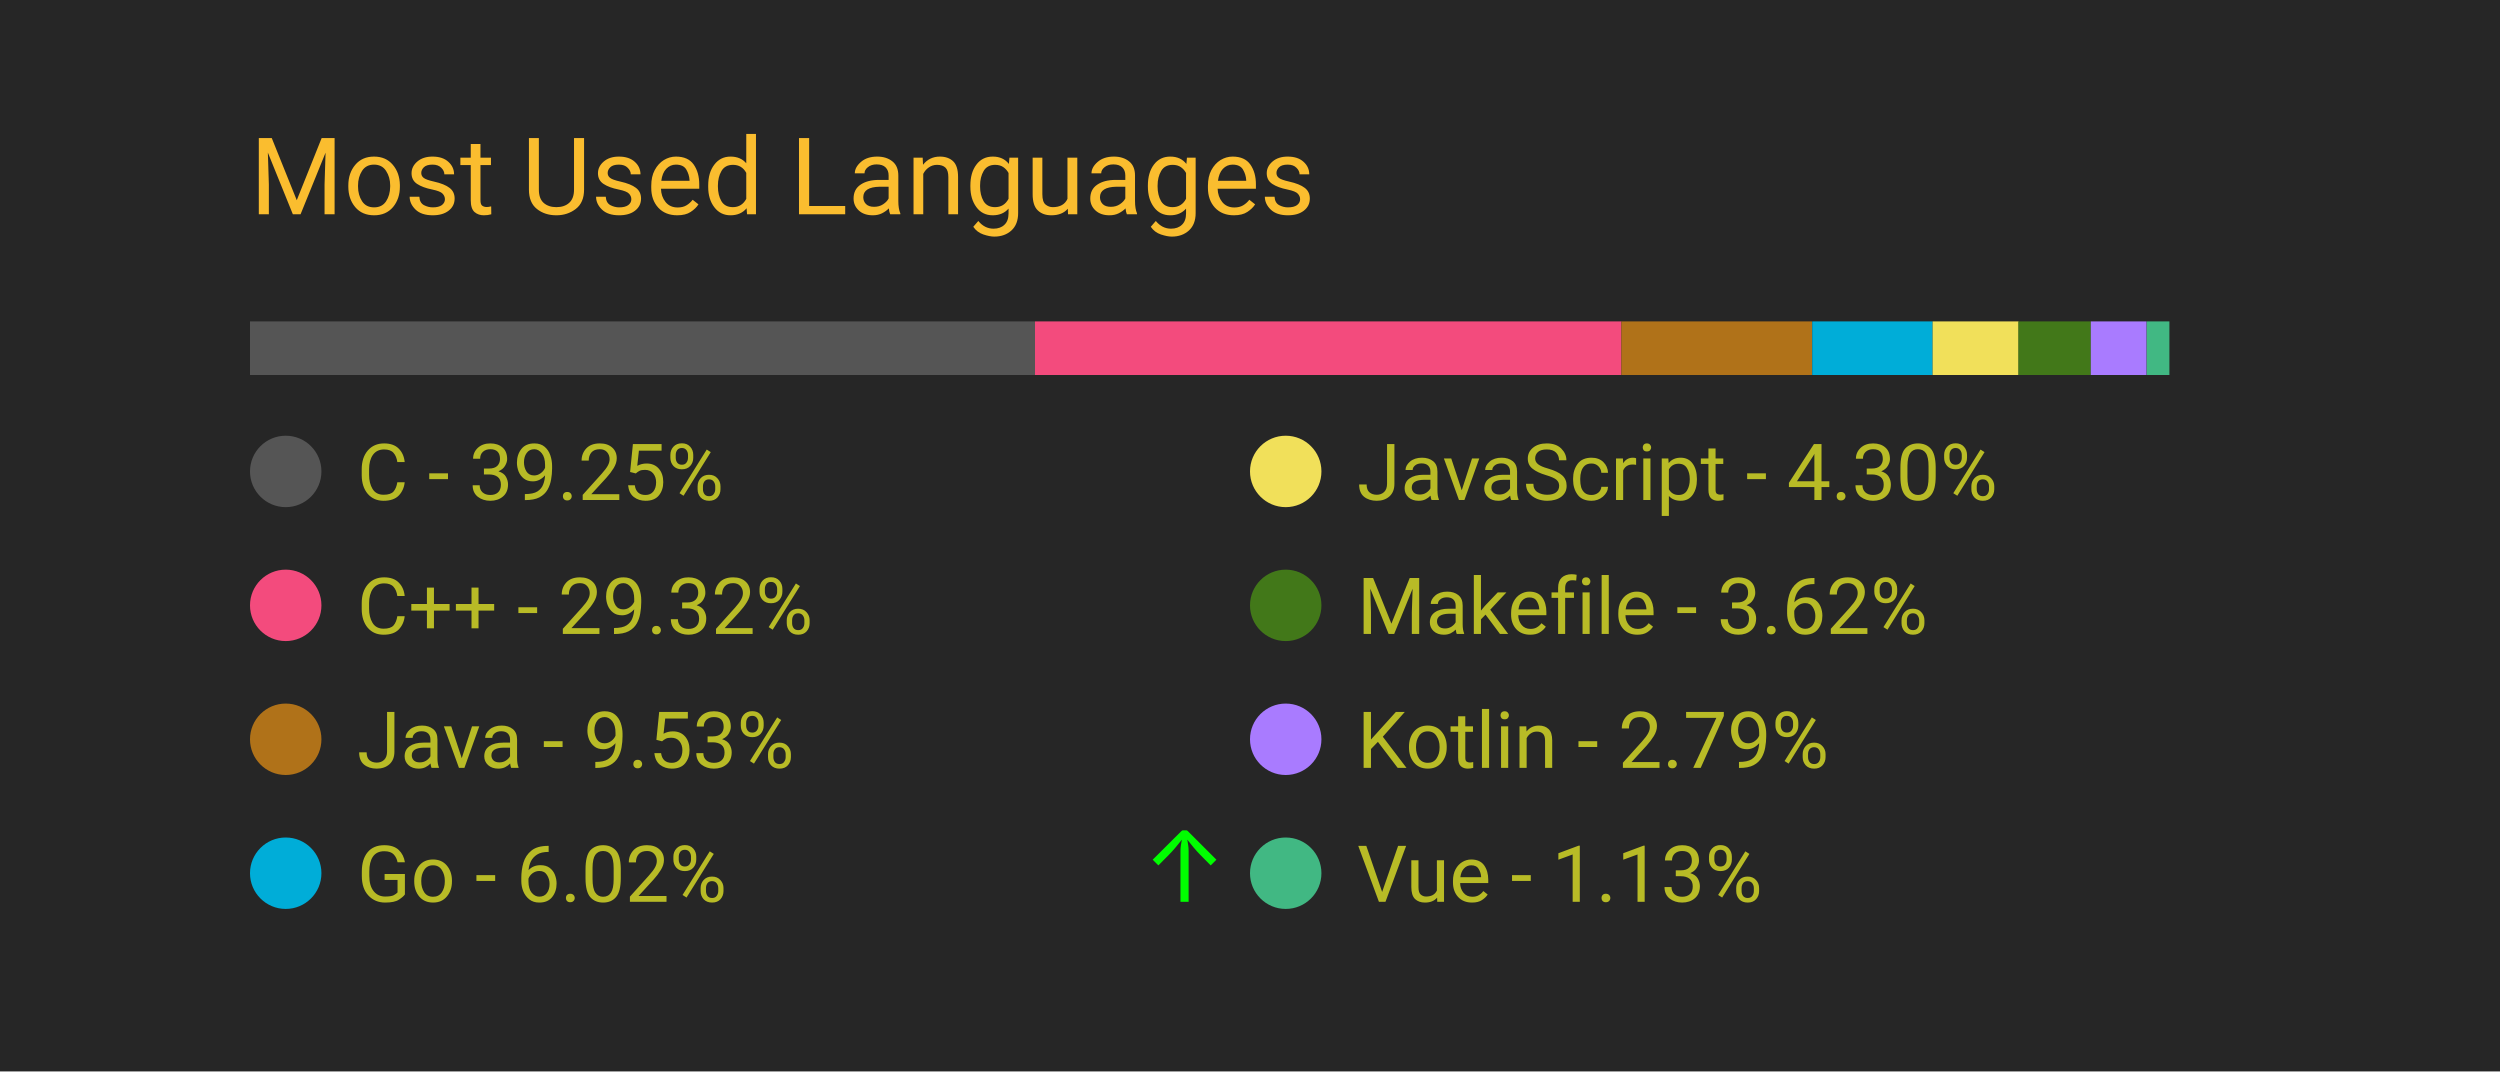
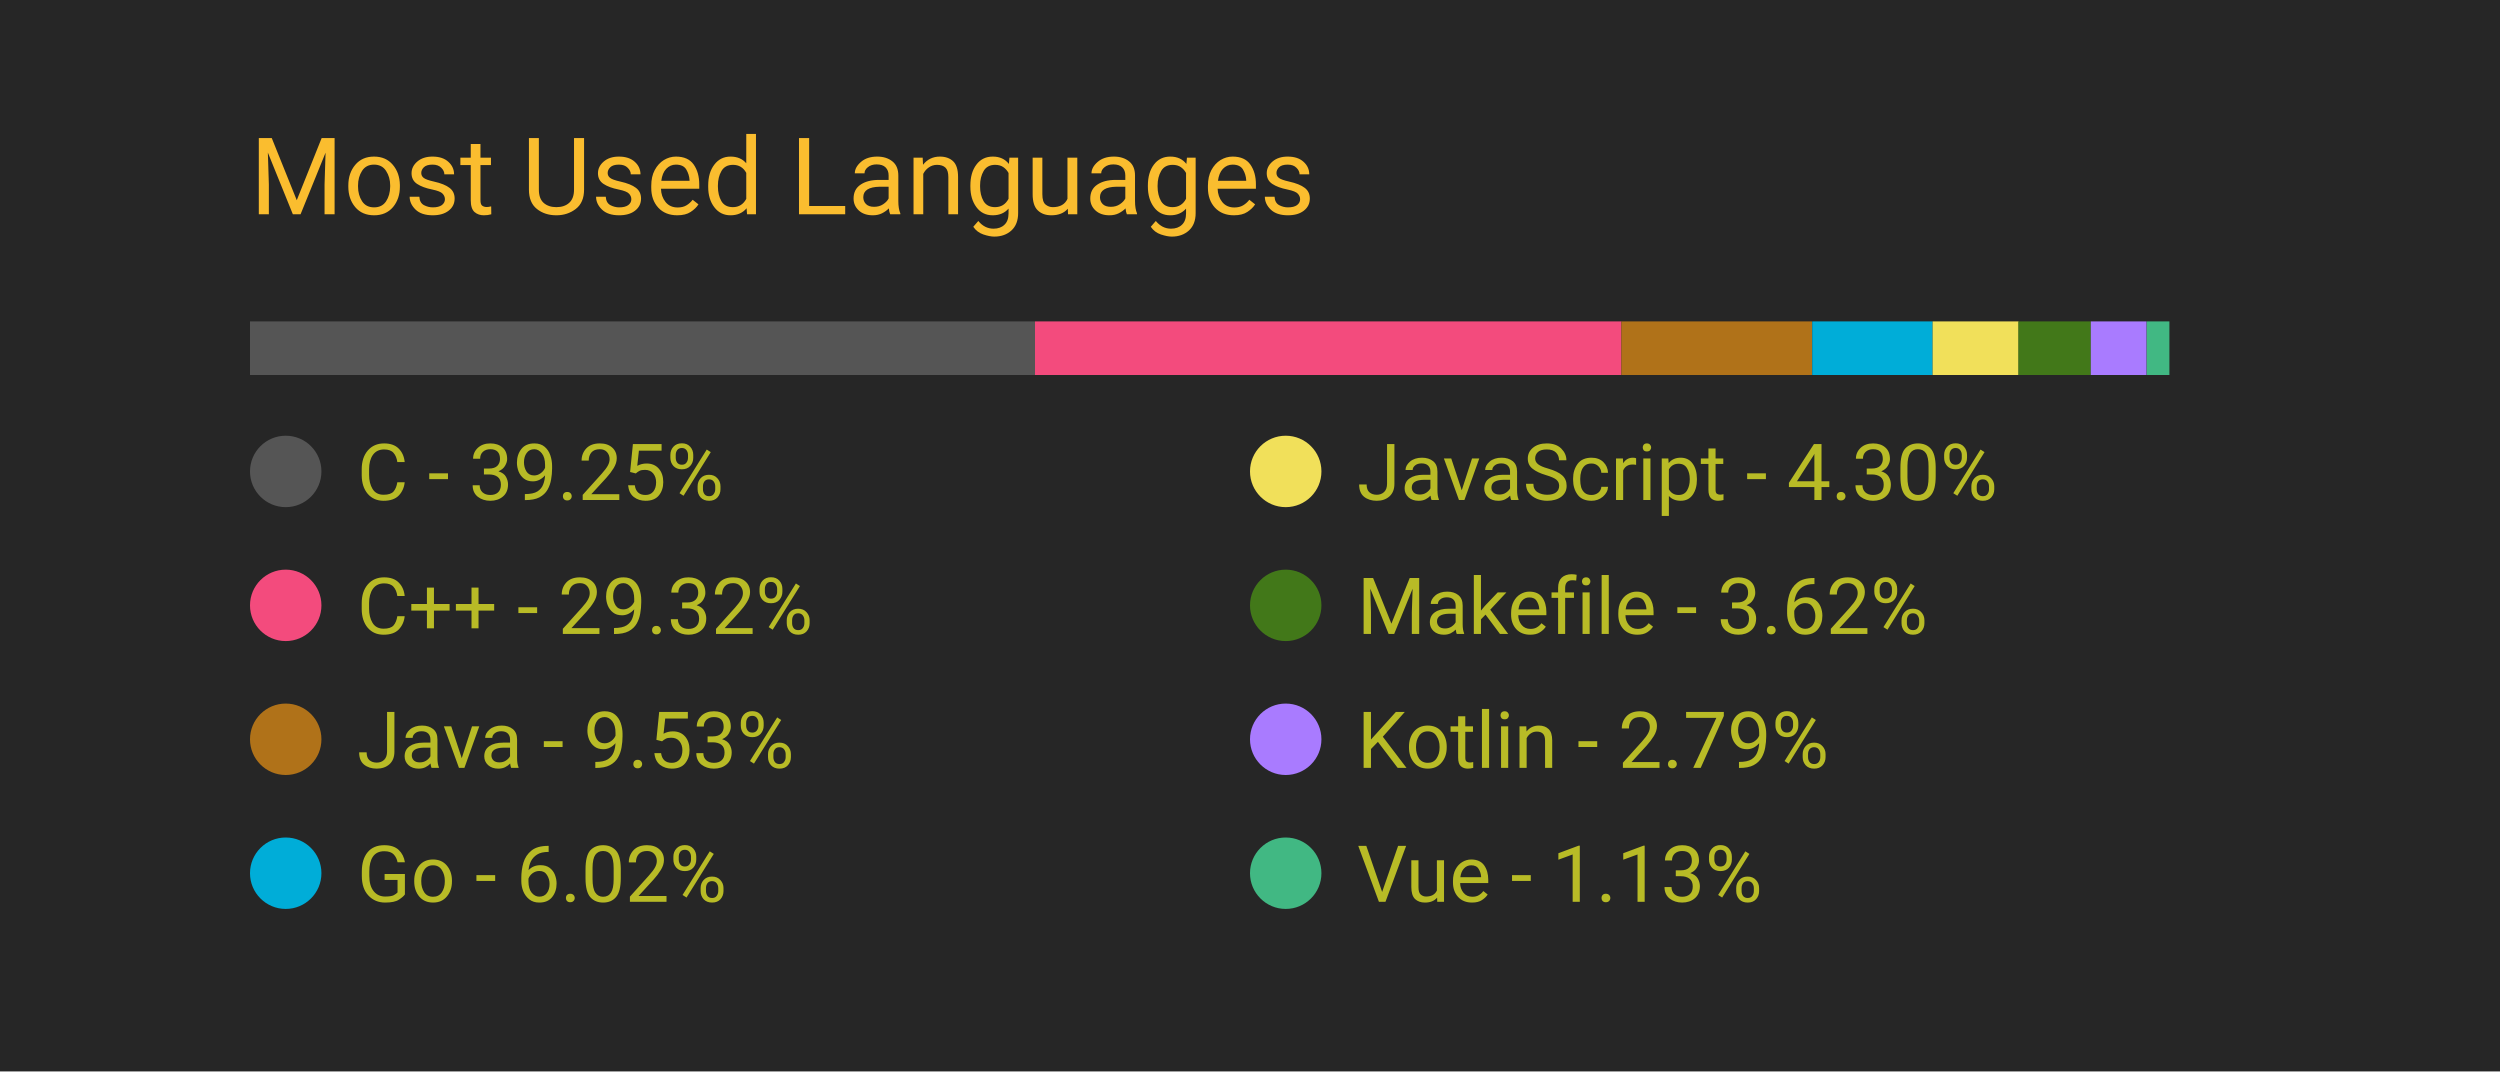
<svg xmlns="http://www.w3.org/2000/svg" width="350" height="150" viewBox="0 0 350 150">
  <style>
		.background {
			width: 100%;
			height: 100%;
			fill: #262626;
		}
		
		text {
			font-family: -apple-system, BlinkMacSystemFont, 'Segoe UI', Roboto, Oxygen, Ubuntu, Cantarell, 'Open Sans', 'Helvetica Neue', sans-serif;
		}

		.title {
			font-size: 15px;
			fill: #fabd2f;
		}

		.bar-segment {
			height: 100%;
		}

		.lang-name {
			font-size: 11px;
			fill: #b8bb26
		}

		.delta-arrow {
			font-size: 14px;
			fill: #00ff00;
		}
	</style>
  <rect class="background" />
  <text class="title" x="10%" y="20%">
		Most Used Languages
	</text>
  <svg x="10%" y="30%" width="80%" height="5%">
    <rect class="bar-segment" x="0.00%" width="39.25%" fill="#555555" />
    <rect class="bar-segment" x="39.25%" width="29.32%" fill="#f34b7d" />
    <rect class="bar-segment" x="68.57%" width="9.53%" fill="#b07219" />
    <rect class="bar-segment" x="78.11%" width="6.02%" fill="#00ADD8" />
    <rect class="bar-segment" x="84.13%" width="4.30%" fill="#f1e05a" />
    <rect class="bar-segment" x="88.42%" width="3.62%" fill="#427819" />
    <rect class="bar-segment" x="92.04%" width="2.79%" fill="#A97BFF" />
    <rect class="bar-segment" x="94.84%" width="1.13%" fill="#41b883" />
  </svg>
  <svg x="10%" y="40%" width="80%" height="50%">
    <svg y="0%" x="0%">
      <circle cx="5" cy="6" r="5" fill="#555555" />
      <text class="lang-name" x="15" y="10">
				C - 39.25%
			</text>
      <text class="delta-arrow" dx="125" y="10" style="opacity: 0.00%">
				↑
			</text>
    </svg>
    <svg y="25%" x="0%">
      <circle cx="5" cy="6" r="5" fill="#f34b7d" />
      <text class="lang-name" x="15" y="10">
				C++ - 29.32%
			</text>
      <text class="delta-arrow" dx="125" y="10" style="opacity: 0.00%">
				↑
			</text>
    </svg>
    <svg y="50%" x="0%">
      <circle cx="5" cy="6" r="5" fill="#b07219" />
      <text class="lang-name" x="15" y="10">
				Java - 9.53%
			</text>
      <text class="delta-arrow" dx="125" y="10" style="opacity: 0.00%">
				↑
			</text>
    </svg>
    <svg y="75%" x="0%">
      <circle cx="5" cy="6" r="5" fill="#00ADD8" />
      <text class="lang-name" x="15" y="10">
				Go - 6.02%
			</text>
-       <text class="delta-arrow" dx="125" y="10" style="opacity: 99.30%">
+       <text class="delta-arrow" dx="125" y="10" style="opacity: 0.00%">
				↑
			</text>
    </svg>
    <svg y="0%" x="50%">
      <circle cx="5" cy="6" r="5" fill="#f1e05a" />
      <text class="lang-name" x="15" y="10">
				JavaScript - 4.30%
			</text>
      <text class="delta-arrow" dx="125" y="10" style="opacity: 0.00%">
				↑
			</text>
    </svg>
    <svg y="25%" x="50%">
      <circle cx="5" cy="6" r="5" fill="#427819" />
      <text class="lang-name" x="15" y="10">
				Makefile - 3.62%
			</text>
      <text class="delta-arrow" dx="125" y="10" style="opacity: 0.00%">
				↑
			</text>
    </svg>
    <svg y="50%" x="50%">
      <circle cx="5" cy="6" r="5" fill="#A97BFF" />
      <text class="lang-name" x="15" y="10">
				Kotlin - 2.79%
			</text>
      <text class="delta-arrow" dx="125" y="10" style="opacity: 0.00%">
				↑
			</text>
    </svg>
    <svg y="75%" x="50%">
      <circle cx="5" cy="6" r="5" fill="#41b883" />
      <text class="lang-name" x="15" y="10">
				Vue - 1.13%
			</text>
      <text class="delta-arrow" dx="125" y="10" style="opacity: 0.00%">
				↑
			</text>
    </svg>
  </svg>
</svg>
